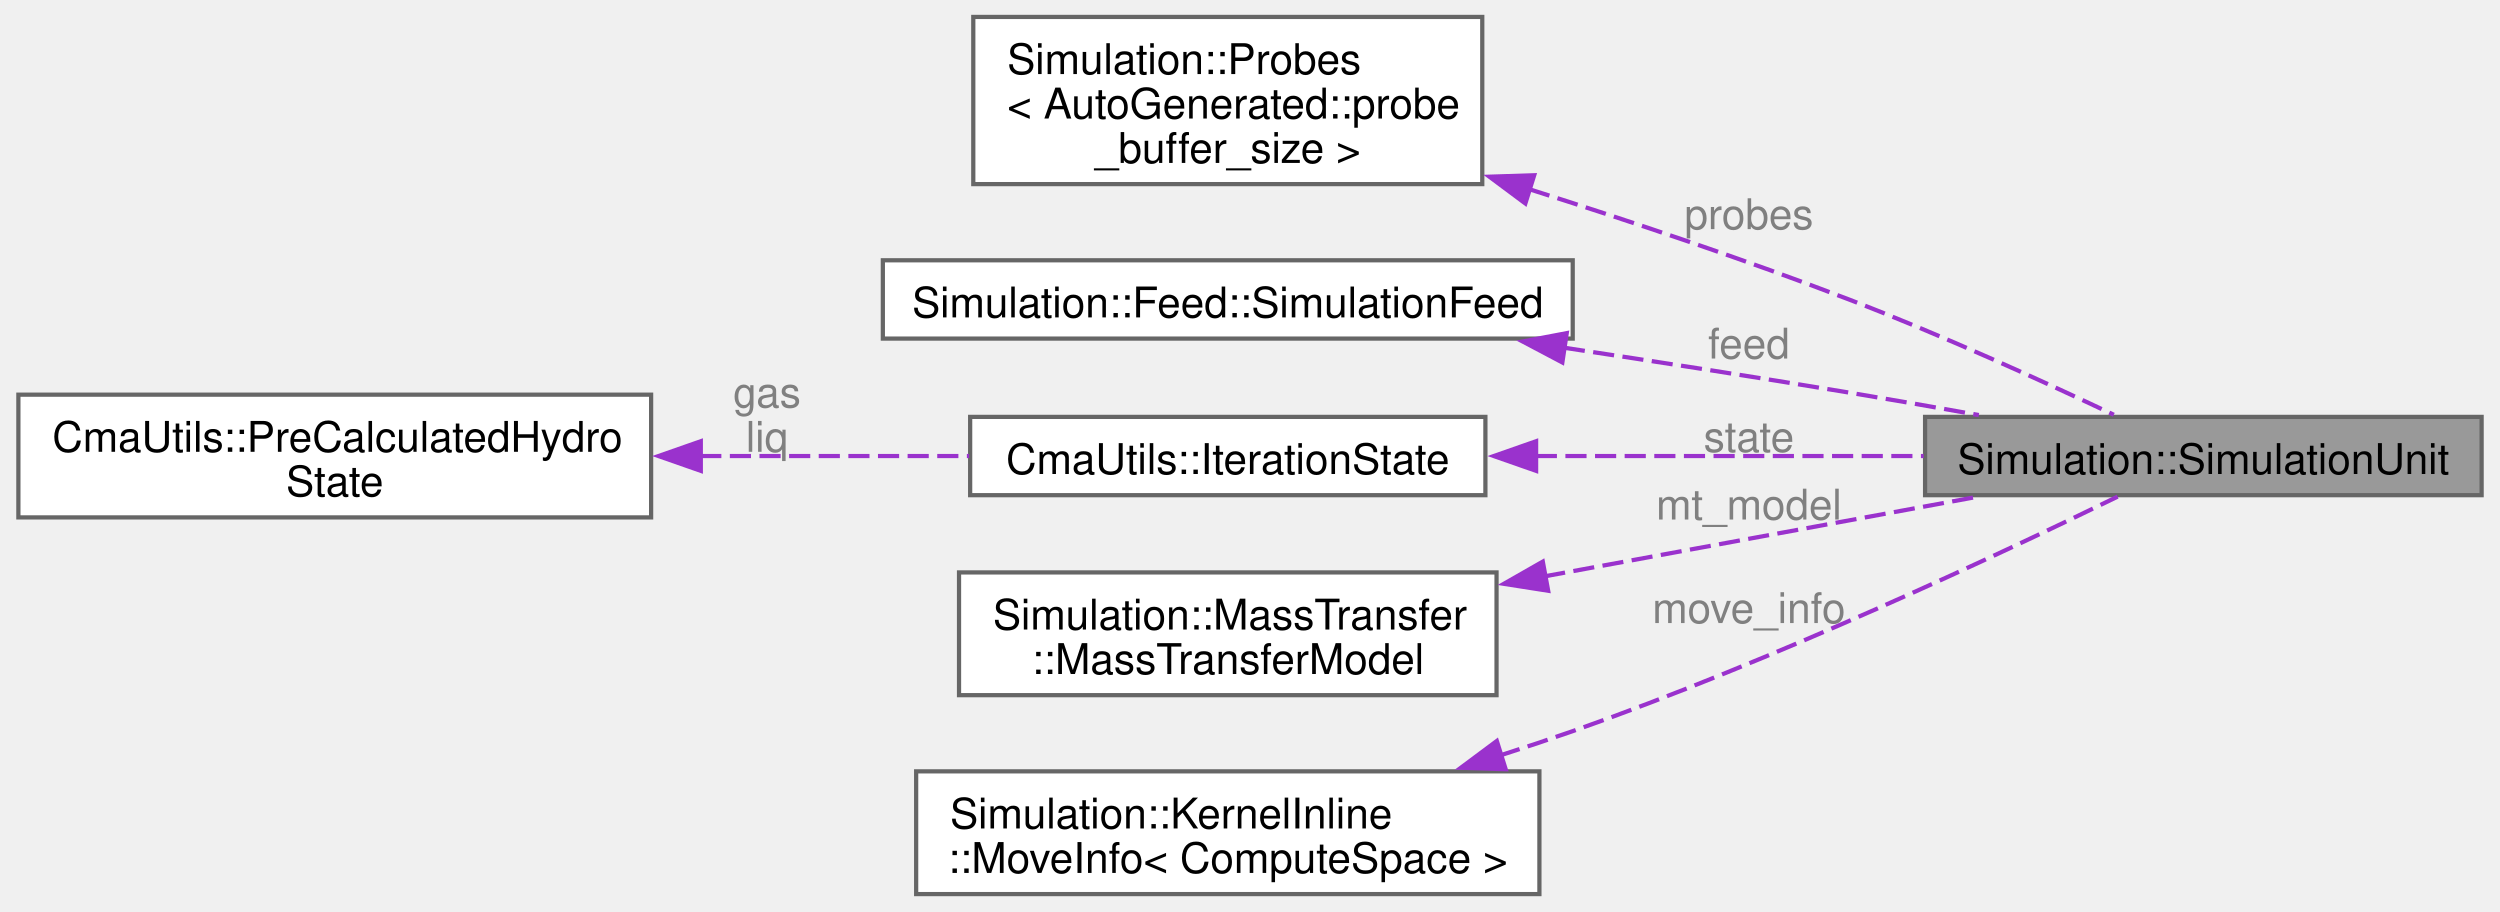
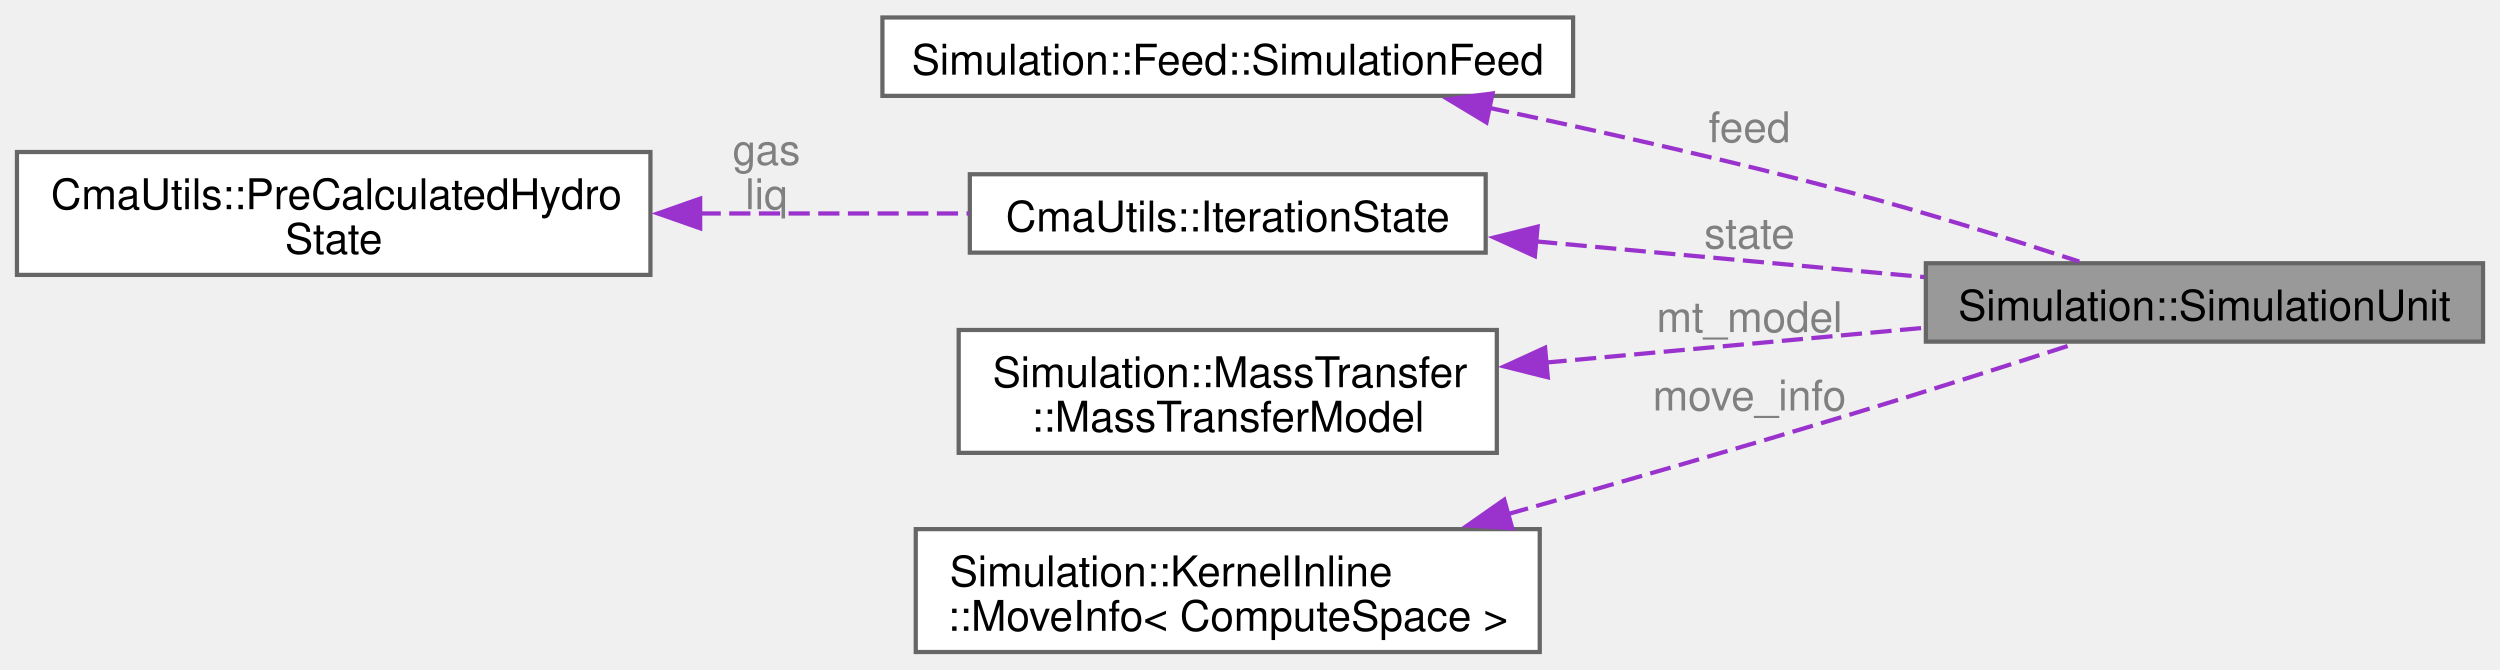
- <svg xmlns="http://www.w3.org/2000/svg" xmlns:xlink="http://www.w3.org/1999/xlink" width="590pt" height="215pt" viewBox="0.00 0.00 590.00 215.25">
-   <g id="graph0" class="graph" transform="scale(1 1) rotate(0) translate(4 211.25)">
+ <svg xmlns="http://www.w3.org/2000/svg" xmlns:xlink="http://www.w3.org/1999/xlink" width="590pt" height="158pt" viewBox="0.00 0.00 590.00 157.75">
+   <g id="graph0" class="graph" transform="scale(1 1) rotate(0) translate(4 153.75)">
    <g id="Node000001" class="node">
      <g id="a_Node000001">
        <a xlink:title=" ">
-           <polygon fill="#999999" stroke="#666666" points="582,-112.75 450.5,-112.75 450.5,-94.25 582,-94.25 582,-112.75" />
-           <text text-anchor="middle" x="516.25" y="-99.25" font-family="Helvetica,sans-Serif" font-size="10.00">Simulation::SimulationUnit</text>
+           <polygon fill="#999999" stroke="#666666" points="582,-91.75 450.5,-91.75 450.5,-73.25 582,-73.25 582,-91.75" />
+           <text text-anchor="middle" x="516.25" y="-78.25" font-family="Helvetica,sans-Serif" font-size="10.00">Simulation::SimulationUnit</text>
        </a>
      </g>
    </g>
    <g id="Node000002" class="node">
      <g id="a_Node000002">
-         <a xlink:href="classSimulation_1_1Probes.html" target="_top" xlink:title=" ">
-           <polygon fill="white" stroke="#666666" points="345.88,-207.25 225.62,-207.25 225.62,-167.75 345.88,-167.75 345.88,-207.25" />
-           <text text-anchor="start" x="233.62" y="-193.75" font-family="Helvetica,sans-Serif" font-size="10.00">Simulation::Probes</text>
-           <text text-anchor="start" x="233.62" y="-183.25" font-family="Helvetica,sans-Serif" font-size="10.00">&lt; AutoGenerated::probe</text>
-           <text text-anchor="middle" x="285.75" y="-172.75" font-family="Helvetica,sans-Serif" font-size="10.00">_buffer_size &gt;</text>
+         <a xlink:href="structSimulation_1_1Feed_1_1SimulationFeed.html" target="_top" xlink:title=" ">
+           <polygon fill="white" stroke="#666666" points="367.25,-149.75 204.25,-149.75 204.25,-131.25 367.25,-131.25 367.25,-149.75" />
+           <text text-anchor="middle" x="285.75" y="-136.25" font-family="Helvetica,sans-Serif" font-size="10.00">Simulation::Feed::SimulationFeed</text>
        </a>
      </g>
    </g>
    <g id="edge1_Node000001_Node000002" class="edge">
      <g id="a_edge1_Node000001_Node000002">
        <a xlink:title=" ">
-           <path fill="none" stroke="#9a32cd" stroke-dasharray="5,2" d="M356.98,-166.55C381.12,-158.9 408.17,-149.83 432.5,-140.5 454.25,-132.16 478.51,-121.1 495.1,-113.25" />
-           <polygon fill="#9a32cd" stroke="#9a32cd" points="356.06,-163.17 347.56,-169.5 358.15,-169.85 356.06,-163.17" />
+           <path fill="none" stroke="#9a32cd" stroke-dasharray="5,2" d="M347.22,-128.47C373.55,-122.92 404.68,-115.91 432.5,-108.5 450.69,-103.66 470.84,-97.34 486.71,-92.15" />
+           <polygon fill="#9a32cd" stroke="#9a32cd" points="346.81,-124.98 337.74,-130.45 348.25,-131.83 346.81,-124.98" />
        </a>
      </g>
-       <text text-anchor="middle" x="408.88" y="-157.11" font-family="Helvetica,sans-Serif" font-size="10.00" fill="grey"> probes</text>
+       <text text-anchor="middle" x="408.88" y="-120.32" font-family="Helvetica,sans-Serif" font-size="10.00" fill="grey"> feed</text>
    </g>
    <g id="Node000003" class="node">
      <g id="a_Node000003">
-         <a xlink:href="structSimulation_1_1Feed_1_1SimulationFeed.html" target="_top" xlink:title=" ">
-           <polygon fill="white" stroke="#666666" points="367.25,-149.75 204.25,-149.75 204.25,-131.25 367.25,-131.25 367.25,-149.75" />
-           <text text-anchor="middle" x="285.75" y="-136.25" font-family="Helvetica,sans-Serif" font-size="10.00">Simulation::Feed::SimulationFeed</text>
+         <a xlink:href="structCmaUtils_1_1IterationState.html" target="_top" xlink:title="Structure to store information about the reactor state during simulation.">
+           <polygon fill="white" stroke="#666666" points="346.62,-112.75 224.88,-112.75 224.88,-94.25 346.62,-94.25 346.62,-112.75" />
+           <text text-anchor="middle" x="285.75" y="-99.25" font-family="Helvetica,sans-Serif" font-size="10.00">CmaUtils::IterationState</text>
        </a>
      </g>
    </g>
    <g id="edge2_Node000001_Node000003" class="edge">
      <g id="a_edge2_Node000001_Node000003">
        <a xlink:title=" ">
-           <path fill="none" stroke="#9a32cd" stroke-dasharray="5,2" d="M365.16,-129.1C386.98,-125.81 410.68,-122.12 432.5,-118.5 442.44,-116.85 453.03,-115 463.2,-113.18" />
-           <polygon fill="#9a32cd" stroke="#9a32cd" points="364.8,-125.61 355.43,-130.56 365.84,-132.54 364.8,-125.61" />
+           <path fill="none" stroke="#9a32cd" stroke-dasharray="5,2" d="M358.52,-96.9C387.85,-94.21 421.55,-91.11 450.16,-88.48" />
+           <polygon fill="#9a32cd" stroke="#9a32cd" points="358.23,-93.42 348.59,-97.82 358.87,-100.39 358.23,-93.42" />
        </a>
      </g>
-       <text text-anchor="middle" x="408.88" y="-126.54" font-family="Helvetica,sans-Serif" font-size="10.00" fill="grey"> feed</text>
+       <text text-anchor="middle" x="408.88" y="-95.26" font-family="Helvetica,sans-Serif" font-size="10.00" fill="grey"> state</text>
    </g>
    <g id="Node000004" class="node">
      <g id="a_Node000004">
-         <a xlink:href="structCmaUtils_1_1IterationState.html" target="_top" xlink:title="Structure to store information about the reactor state during simulation.">
-           <polygon fill="white" stroke="#666666" points="346.62,-112.75 224.88,-112.75 224.88,-94.25 346.62,-94.25 346.62,-112.75" />
-           <text text-anchor="middle" x="285.75" y="-99.25" font-family="Helvetica,sans-Serif" font-size="10.00">CmaUtils::IterationState</text>
-         </a>
-       </g>
-     </g>
-     <g id="edge3_Node000001_Node000004" class="edge">
-       <g id="a_edge3_Node000001_Node000004">
-         <a xlink:title=" ">
-           <path fill="none" stroke="#9a32cd" stroke-dasharray="5,2" d="M358.52,-103.5C387.85,-103.5 421.55,-103.5 450.16,-103.5" />
-           <polygon fill="#9a32cd" stroke="#9a32cd" points="358.6,-100 348.6,-103.5 358.6,-107 358.6,-100" />
-         </a>
-       </g>
-       <text text-anchor="middle" x="408.88" y="-104.5" font-family="Helvetica,sans-Serif" font-size="10.00" fill="grey"> state</text>
-     </g>
-     <g id="Node000005" class="node">
-       <g id="a_Node000005">
        <a xlink:href="classCmaUtils_1_1PreCalculatedHydroState.html" target="_top" xlink:title="Structure to store hydrodynamic properties from a compartment mesh.">
          <polygon fill="white" stroke="#666666" points="149.5,-118 0,-118 0,-89 149.5,-89 149.5,-118" />
          <text text-anchor="start" x="8" y="-104.5" font-family="Helvetica,sans-Serif" font-size="10.00">CmaUtils::PreCalculatedHydro</text>
          <text text-anchor="middle" x="74.75" y="-94" font-family="Helvetica,sans-Serif" font-size="10.00">State</text>
        </a>
      </g>
    </g>
-     <g id="edge4_Node000004_Node000005" class="edge">
-       <g id="a_edge4_Node000004_Node000005">
+     <g id="edge3_Node000003_Node000004" class="edge">
+       <g id="a_edge3_Node000003_Node000004">
        <a xlink:title=" ">
          <path fill="none" stroke="#9a32cd" stroke-dasharray="5,2" d="M161.1,-103.5C182.42,-103.5 204.84,-103.5 224.64,-103.5" />
          <polygon fill="#9a32cd" stroke="#9a32cd" points="161.24,-100 151.24,-103.5 161.24,-107 161.24,-100" />
        </a>
      </g>
      <text text-anchor="middle" x="176.88" y="-115" font-family="Helvetica,sans-Serif" font-size="10.00" fill="grey"> gas</text>
      <text text-anchor="middle" x="176.88" y="-104.5" font-family="Helvetica,sans-Serif" font-size="10.00" fill="grey">liq</text>
    </g>
-     <g id="Node000006" class="node">
-       <g id="a_Node000006">
+     <g id="Node000005" class="node">
+       <g id="a_Node000005">
        <a xlink:href="classSimulation_1_1MassTransfer_1_1MassTransferModel.html" target="_top" xlink:title=" ">
          <polygon fill="white" stroke="#666666" points="349.25,-76 222.25,-76 222.25,-47 349.25,-47 349.25,-76" />
          <text text-anchor="start" x="230.25" y="-62.5" font-family="Helvetica,sans-Serif" font-size="10.00">Simulation::MassTransfer</text>
          <text text-anchor="middle" x="285.75" y="-52" font-family="Helvetica,sans-Serif" font-size="10.00">::MassTransferModel</text>
        </a>
      </g>
    </g>
-     <g id="edge5_Node000001_Node000006" class="edge">
-       <g id="a_edge5_Node000001_Node000006">
+     <g id="edge4_Node000001_Node000005" class="edge">
+       <g id="a_edge4_Node000001_Node000005">
        <a xlink:title=" ">
-           <path fill="none" stroke="#9a32cd" stroke-dasharray="5,2" d="M360.52,-75.06C393.68,-81.16 432.07,-88.21 462.32,-93.77" />
-           <polygon fill="#9a32cd" stroke="#9a32cd" points="361.45,-71.67 350.98,-73.31 360.18,-78.56 361.45,-71.67" />
+           <path fill="none" stroke="#9a32cd" stroke-dasharray="5,2" d="M360.75,-68.3C389.59,-70.95 422.35,-73.96 450.26,-76.53" />
+           <polygon fill="#9a32cd" stroke="#9a32cd" points="361.28,-64.83 351,-67.4 360.64,-71.81 361.28,-64.83" />
        </a>
      </g>
-       <text text-anchor="middle" x="408.88" y="-88.5" font-family="Helvetica,sans-Serif" font-size="10.00" fill="grey"> mt_model</text>
+       <text text-anchor="middle" x="408.88" y="-75.5" font-family="Helvetica,sans-Serif" font-size="10.00" fill="grey"> mt_model</text>
    </g>
-     <g id="Node000007" class="node">
-       <g id="a_Node000007">
+     <g id="Node000006" class="node">
+       <g id="a_Node000006">
        <a xlink:href="structSimulation_1_1KernelInline_1_1MoveInfo.html" target="_top" xlink:title=" ">
          <polygon fill="white" stroke="#666666" points="359.38,-29 212.12,-29 212.12,0 359.38,0 359.38,-29" />
          <text text-anchor="start" x="220.12" y="-15.5" font-family="Helvetica,sans-Serif" font-size="10.00">Simulation::KernelInline</text>
          <text text-anchor="middle" x="285.75" y="-5" font-family="Helvetica,sans-Serif" font-size="10.00">::MoveInfo&lt; ComputeSpace &gt;</text>
        </a>
      </g>
    </g>
-     <g id="edge6_Node000001_Node000007" class="edge">
-       <g id="a_edge6_Node000001_Node000007">
+     <g id="edge5_Node000001_Node000006" class="edge">
+       <g id="a_edge5_Node000001_Node000006">
        <a xlink:title=" ">
-           <path fill="none" stroke="#9a32cd" stroke-dasharray="5,2" d="M349.94,-32.71C355.82,-34.59 361.66,-36.54 367.25,-38.5 414.65,-55.15 468.12,-80.29 496,-93.91" />
-           <polygon fill="#9a32cd" stroke="#9a32cd" points="351.41,-29.5 340.82,-29.85 349.32,-36.18 351.41,-29.5" />
+           <path fill="none" stroke="#9a32cd" stroke-dasharray="5,2" d="M351.8,-32.53C377.05,-39.66 406.18,-48.04 432.5,-56 450.26,-61.37 470.06,-67.7 485.83,-72.82" />
+           <polygon fill="#9a32cd" stroke="#9a32cd" points="352.89,-29.21 342.32,-29.87 351,-35.94 352.89,-29.21" />
        </a>
      </g>
-       <text text-anchor="middle" x="408.88" y="-64.04" font-family="Helvetica,sans-Serif" font-size="10.00" fill="grey"> move_info</text>
+       <text text-anchor="middle" x="408.88" y="-57" font-family="Helvetica,sans-Serif" font-size="10.00" fill="grey"> move_info</text>
    </g>
  </g>
</svg>
